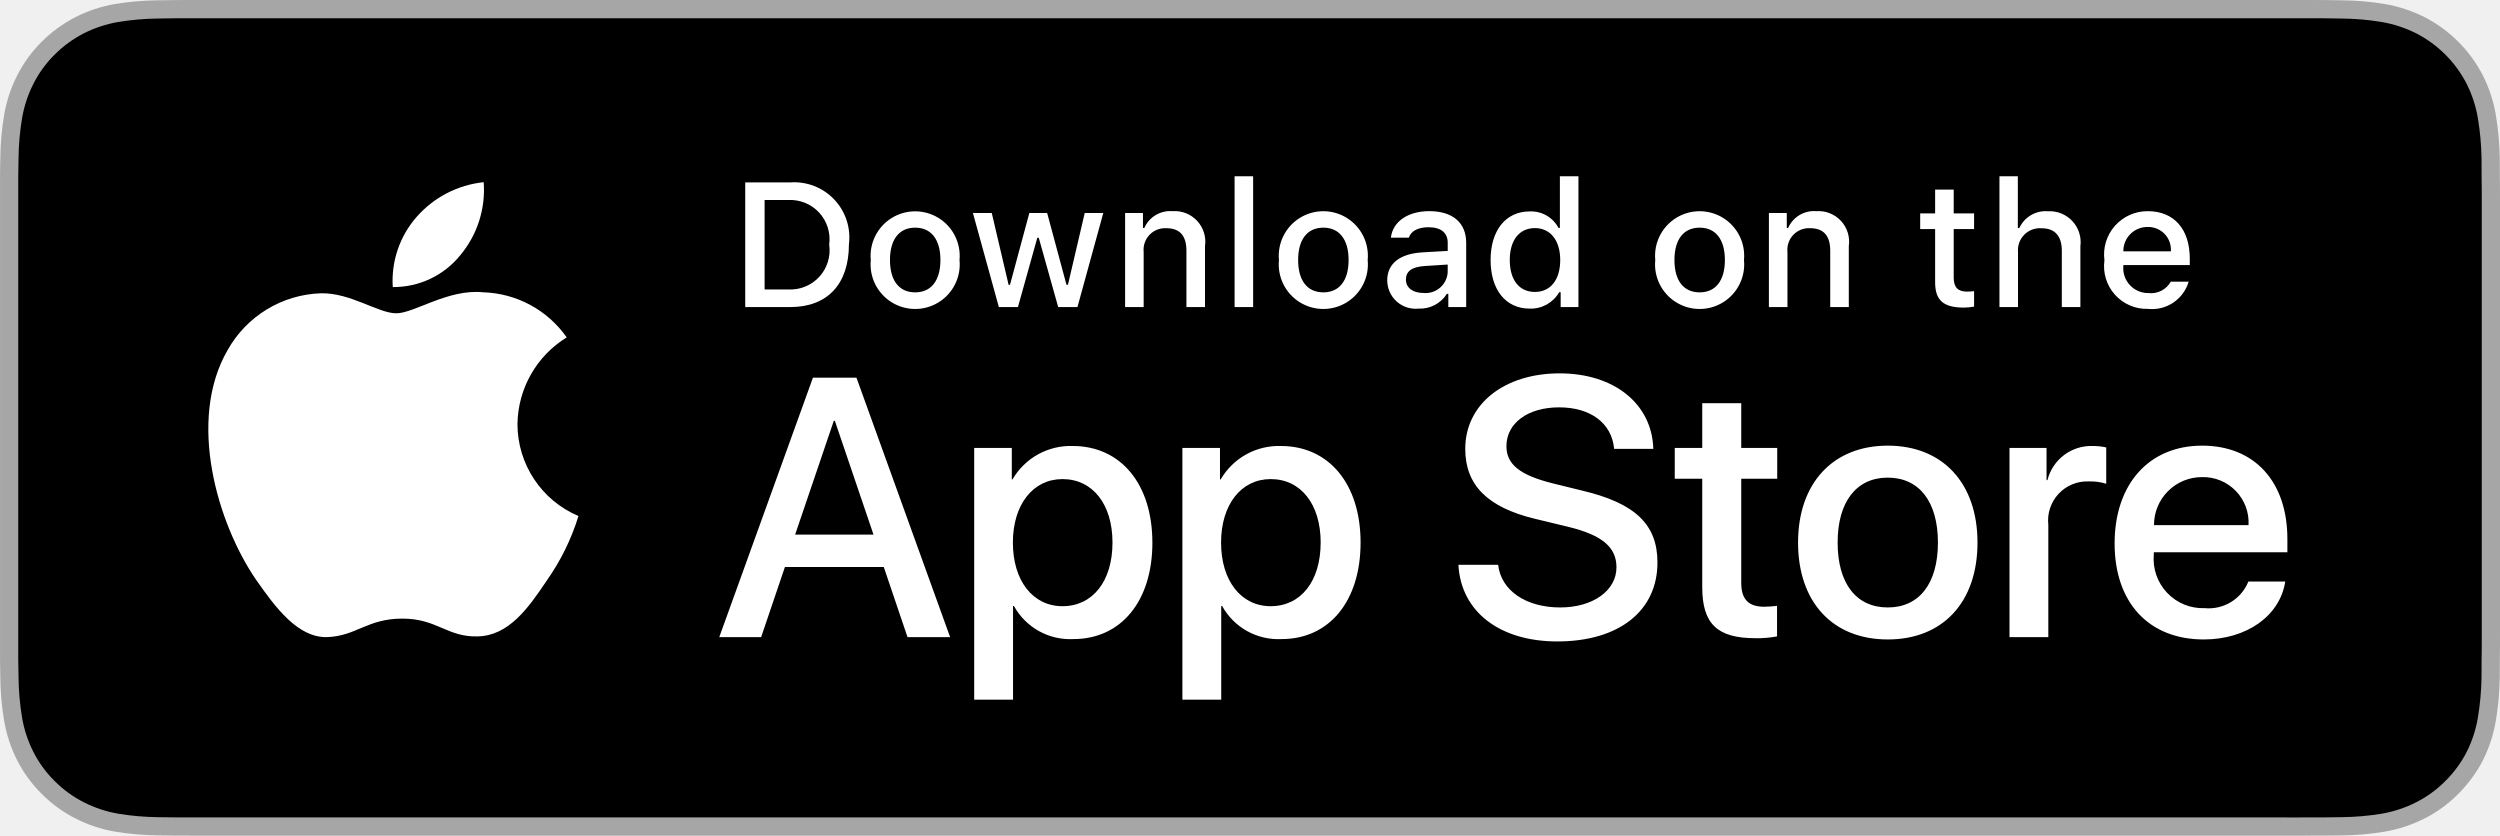
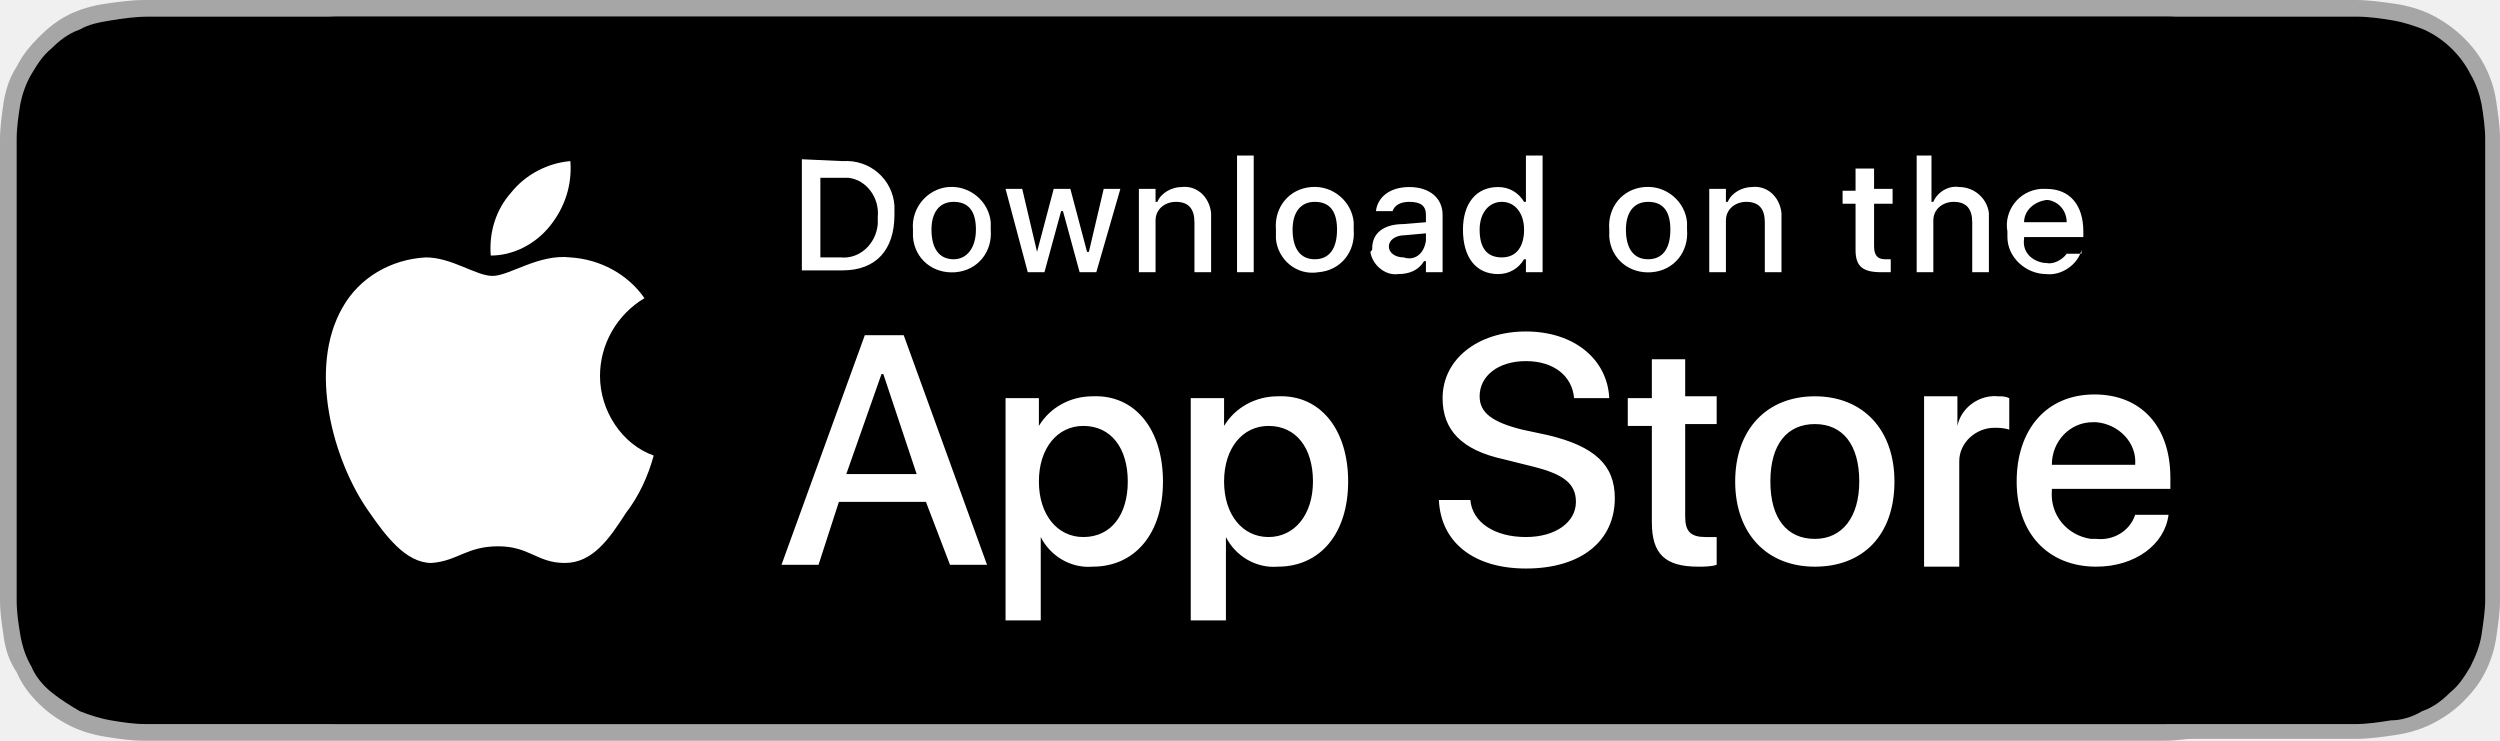
- <svg xmlns="http://www.w3.org/2000/svg" width="119.664" height="40">
-   <path d="M110.135 0H9.535c-.367 0-.73 0-1.095.002-.306.002-.61.008-.919.013A13.215 13.215 0 0 0 5.517.19a6.665 6.665 0 0 0-1.9.627 6.438 6.438 0 0 0-1.62 1.18A6.258 6.258 0 0 0 .82 3.617a6.601 6.601 0 0 0-.625 1.903 12.993 12.993 0 0 0-.179 2.002c-.01.307-.01.615-.015.921V31.56c.005.31.006.61.015.921a12.992 12.992 0 0 0 .18 2.002 6.588 6.588 0 0 0 .624 1.905A6.208 6.208 0 0 0 1.998 38a6.274 6.274 0 0 0 1.618 1.179 6.7 6.7 0 0 0 1.901.63 13.455 13.455 0 0 0 2.004.177c.31.007.613.011.919.011.366.002.728.002 1.095.002h100.6c.36 0 .724 0 1.084-.002.304 0 .617-.004.922-.01a13.279 13.279 0 0 0 2-.178 6.804 6.804 0 0 0 1.908-.63A6.277 6.277 0 0 0 117.666 38a6.395 6.395 0 0 0 1.182-1.614 6.604 6.604 0 0 0 .619-1.905 13.506 13.506 0 0 0 .185-2.002c.004-.31.004-.61.004-.921.008-.364.008-.725.008-1.094V9.536c0-.366 0-.73-.008-1.092 0-.306 0-.614-.004-.92a13.507 13.507 0 0 0-.185-2.003 6.618 6.618 0 0 0-.62-1.903 6.466 6.466 0 0 0-2.798-2.8 6.768 6.768 0 0 0-1.908-.627 13.044 13.044 0 0 0-2-.176c-.305-.005-.618-.011-.922-.013-.36-.002-.725-.002-1.084-.002z" fill="#a6a6a6" />
-   <path d="M8.445 39.125c-.305 0-.602-.004-.904-.01a12.687 12.687 0 0 1-1.87-.164 5.884 5.884 0 0 1-1.656-.548 5.406 5.406 0 0 1-1.397-1.016 5.32 5.32 0 0 1-1.02-1.397 5.722 5.722 0 0 1-.544-1.657 12.414 12.414 0 0 1-.166-1.875c-.007-.21-.015-.913-.015-.913v-23.1s.009-.692.015-.895a12.37 12.37 0 0 1 .165-1.872 5.755 5.755 0 0 1 .544-1.662 5.373 5.373 0 0 1 1.015-1.398 5.565 5.565 0 0 1 1.402-1.023 5.823 5.823 0 0 1 1.653-.544A12.586 12.586 0 0 1 7.543.887l.902-.012h102.769l.913.013a12.385 12.385 0 0 1 1.858.162 5.938 5.938 0 0 1 1.671.548 5.594 5.594 0 0 1 2.415 2.42 5.763 5.763 0 0 1 .535 1.649 12.995 12.995 0 0 1 .174 1.887c.003.283.003.588.003.89.008.375.008.732.008 1.092v20.929c0 .363 0 .718-.008 1.075 0 .325 0 .623-.004.93a12.731 12.731 0 0 1-.17 1.853 5.739 5.739 0 0 1-.54 1.67 5.48 5.48 0 0 1-1.016 1.386 5.413 5.413 0 0 1-1.4 1.022 5.862 5.862 0 0 1-1.668.55 12.542 12.542 0 0 1-1.869.163c-.293.007-.6.011-.897.011l-1.084.002z" />
-   <g data-name="&lt;Group&gt;">
-     <g data-name="&lt;Group&gt;" fill="#fff">
-       <path data-name="&lt;Path&gt;" d="M24.769 20.3a4.949 4.949 0 0 1 2.356-4.151 5.066 5.066 0 0 0-3.99-2.158c-1.68-.176-3.308 1.005-4.164 1.005-.872 0-2.19-.988-3.608-.958a5.315 5.315 0 0 0-4.473 2.728c-1.934 3.348-.491 8.269 1.361 10.976.927 1.325 2.01 2.805 3.428 2.753 1.387-.058 1.905-.885 3.58-.885 1.658 0 2.144.885 3.59.852 1.489-.025 2.426-1.332 3.32-2.67a10.962 10.962 0 0 0 1.52-3.092 4.782 4.782 0 0 1-2.92-4.4zM22.037 12.21a4.872 4.872 0 0 0 1.115-3.49 4.957 4.957 0 0 0-3.208 1.66A4.636 4.636 0 0 0 18.8 13.74a4.1 4.1 0 0 0 3.237-1.53z" />
+ <svg xmlns="http://www.w3.org/2000/svg" version="1.1" id="Layer_1" x="0px" y="0px" viewBox="0 0 135 40" style="enable-background:new 0 0 135 40;" xml:space="preserve">
+   <style type="text/css">
+ 	.st0{fill:#A6A6A6;}
+ 	.st1{fill:#FFFFFF;}
+ </style>
+   <path class="st0" d="M114.7,0H9.9C9.6,0,9.2,0,8.8,0c-0.3,0-0.6,0-1,0C7.1,0,6.4,0.1,5.7,0.2c-0.7,0.1-1.4,0.3-2,0.6  C3.1,1.1,2.6,1.5,2.1,2C1.6,2.5,1.2,3,0.9,3.6C0.5,4.2,0.3,4.9,0.2,5.5C0.1,6.2,0,6.9,0,7.5c0,0.3,0,0.6,0,0.9v23.1  c0,0.3,0,0.6,0,0.9c0,0.7,0.1,1.3,0.2,2c0.1,0.7,0.3,1.3,0.7,1.9C1.2,37,1.6,37.5,2.1,38c0.5,0.5,1.1,0.9,1.7,1.2  c0.6,0.3,1.3,0.5,2,0.6C6.4,39.9,7.1,40,7.8,40c0.3,0,0.6,0,1,0c0.4,0,0.8,0,1.1,0h104.8c0.4,0,0.8,0,1.1,0c0.3,0,0.6,0,1,0  c0.7,0,1.4-0.1,2.1-0.2c0.7-0.1,1.4-0.3,2-0.6c0.6-0.3,1.2-0.7,1.7-1.2c0.5-0.5,0.9-1,1.2-1.6c0.3-0.6,0.5-1.2,0.6-1.9  c0.1-0.7,0.2-1.3,0.2-2c0-0.3,0-0.6,0-0.9c0-0.4,0-0.7,0-1.1V9.5c0-0.4,0-0.7,0-1.1c0-0.3,0-0.6,0-0.9c0-0.7-0.1-1.3-0.2-2  c-0.1-0.7-0.3-1.3-0.6-1.9c-0.6-1.2-1.7-2.2-2.9-2.8c-0.6-0.3-1.3-0.5-2-0.6c-0.7-0.1-1.4-0.2-2.1-0.2c-0.3,0-0.6,0-1,0  C115.5,0,115.1,0,114.7,0z" />
+   <path class="st0" d="M125.1,0H20.3c-0.4,0-0.8,0-1.1,0c-0.3,0-0.6,0-1,0c-0.7,0-1.4,0.1-2.1,0.2c-0.7,0.1-1.4,0.3-2,0.6  c-0.6,0.3-1.2,0.7-1.7,1.2c-0.5,0.5-0.9,1-1.2,1.6c-0.3,0.6-0.5,1.2-0.7,1.9c-0.1,0.7-0.2,1.3-0.2,2c0,0.3,0,0.6,0,0.9v23.1  c0,0.3,0,0.6,0,0.9c0,0.7,0.1,1.3,0.2,2c0.1,0.7,0.3,1.3,0.7,1.9c0.3,0.6,0.7,1.1,1.2,1.6c0.5,0.5,1.1,0.9,1.7,1.2  c0.6,0.3,1.3,0.5,2,0.6c0.7,0.1,1.4,0.2,2.1,0.2c0.3,0,0.6,0,1,0c0.4,0,0.8,0,1.1,0h104.8c0.4,0,0.8,0,1.1,0c0.3,0,0.6,0,1,0  c0.7,0,1.4-0.1,2.1-0.2c0.7-0.1,1.4-0.3,2-0.6c0.6-0.3,1.2-0.7,1.7-1.2c0.5-0.5,0.9-1,1.2-1.6c0.3-0.6,0.5-1.2,0.6-1.9  c0.1-0.7,0.2-1.3,0.2-2c0-0.3,0-0.6,0-0.9c0-0.4,0-0.7,0-1.1V9.5c0-0.4,0-0.7,0-1.1c0-0.3,0-0.6,0-0.9c0-0.7-0.1-1.3-0.2-2  c-0.1-0.7-0.3-1.3-0.6-1.9c-0.6-1.2-1.7-2.2-2.9-2.8c-0.6-0.3-1.3-0.5-2-0.6c-0.7-0.1-1.4-0.2-2.1-0.2c-0.3,0-0.6,0-1,0  C125.8,0,125.4,0,125.1,0z" />
+   <path d="M19.1,39.1c-0.3,0-0.6,0-0.9,0c-0.7,0-1.3-0.1-1.9-0.2c-0.6-0.1-1.2-0.3-1.7-0.5c-0.5-0.3-1-0.6-1.5-1  C12.6,37,12.3,36.5,12,36c-0.3-0.5-0.5-1.1-0.6-1.7c-0.1-0.6-0.2-1.2-0.2-1.9c0-0.2,0-0.9,0-0.9V8.4c0,0,0-0.7,0-0.9  c0-0.6,0.1-1.3,0.2-1.9C11.5,5.1,11.7,4.5,12,4c0.3-0.5,0.6-1,1.1-1.4c0.4-0.4,0.9-0.8,1.5-1c0.5-0.3,1.1-0.4,1.7-0.5  c0.6-0.1,1.3-0.2,2-0.2l0.9,0h107.1l1,0c0.6,0,1.3,0.1,1.9,0.2c0.6,0.1,1.2,0.3,1.7,0.5c1.1,0.5,2,1.4,2.5,2.4  c0.3,0.5,0.5,1.1,0.6,1.6c0.1,0.6,0.2,1.3,0.2,1.9c0,0.3,0,0.6,0,0.9c0,0.4,0,0.7,0,1.1v20.9c0,0.4,0,0.7,0,1.1c0,0.3,0,0.6,0,0.9  c0,0.6-0.1,1.2-0.2,1.9c-0.1,0.6-0.3,1.1-0.6,1.7c-0.3,0.5-0.6,1-1.1,1.4c-0.4,0.4-0.9,0.8-1.5,1c-0.5,0.3-1.1,0.5-1.7,0.5  c-0.6,0.1-1.3,0.2-1.9,0.2c-0.3,0-0.6,0-0.9,0l-1.1,0L19.1,39.1z" />
+   <path d="M8.8,39.1c-0.3,0-0.6,0-0.9,0c-0.7,0-1.3-0.1-1.9-0.2c-0.6-0.1-1.2-0.3-1.7-0.5c-0.5-0.3-1-0.6-1.5-1  C2.3,37,1.9,36.5,1.7,36c-0.3-0.5-0.5-1.1-0.6-1.7c-0.1-0.6-0.2-1.2-0.2-1.9c0-0.2,0-0.9,0-0.9V8.4c0,0,0-0.7,0-0.9  c0-0.6,0.1-1.3,0.2-1.9C1.2,5.1,1.4,4.5,1.7,4c0.3-0.5,0.6-1,1.1-1.4c0.4-0.4,0.9-0.8,1.5-1c0.5-0.3,1.1-0.4,1.7-0.5  c0.6-0.1,1.3-0.2,2-0.2l0.9,0h107.1l1,0c0.6,0,1.3,0.1,1.9,0.2c0.6,0.1,1.2,0.3,1.7,0.5c1.1,0.5,2,1.4,2.5,2.4  c0.3,0.5,0.5,1.1,0.6,1.6c0.1,0.6,0.2,1.3,0.2,1.9c0,0.3,0,0.6,0,0.9c0,0.4,0,0.7,0,1.1v20.9c0,0.4,0,0.7,0,1.1c0,0.3,0,0.6,0,0.9  c0,0.6-0.1,1.2-0.2,1.9c-0.1,0.6-0.3,1.1-0.6,1.7c-0.3,0.5-0.6,1-1.1,1.4c-0.4,0.4-0.9,0.8-1.5,1c-0.5,0.3-1.1,0.5-1.7,0.5  c-0.6,0.1-1.3,0.2-1.9,0.2c-0.3,0-0.6,0-0.9,0l-1.1,0L8.8,39.1z" />
+   <g>
+     <g>
+       <path class="st1" d="M32.4,20.3c0-1.7,0.9-3.3,2.4-4.2c-0.9-1.3-2.4-2.1-4-2.2c-1.7-0.2-3.3,1-4.2,1c-0.9,0-2.2-1-3.6-1    c-1.9,0.1-3.6,1.1-4.5,2.7c-1.9,3.3-0.5,8.3,1.4,11c0.9,1.3,2,2.8,3.4,2.8c1.4-0.1,1.9-0.9,3.6-0.9c1.7,0,2.1,0.9,3.6,0.9    c1.5,0,2.4-1.3,3.3-2.7c0.7-0.9,1.2-2,1.5-3.1C33.6,24,32.4,22.2,32.4,20.3z M29.7,12.2c0.8-1,1.2-2.2,1.1-3.5    c-1.2,0.1-2.4,0.7-3.2,1.7c-0.8,0.9-1.2,2.1-1.1,3.4C27.7,13.8,28.9,13.2,29.7,12.2z" />
    </g>
-     <g fill="#fff">
-       <path d="M42.302 27.14H37.57l-1.137 3.356h-2.005l4.484-12.418h2.083l4.483 12.418h-2.039zm-4.243-1.55h3.752l-1.85-5.446h-.051zM55.16 25.97c0 2.813-1.506 4.62-3.779 4.62a3.07 3.07 0 0 1-2.848-1.583h-.043v4.484H46.63V21.442h1.8v1.506h.033a3.212 3.212 0 0 1 2.883-1.6c2.298 0 3.813 1.816 3.813 4.622zm-1.91 0c0-1.833-.948-3.038-2.393-3.038-1.42 0-2.375 1.23-2.375 3.038 0 1.824.955 3.046 2.375 3.046 1.445 0 2.393-1.197 2.393-3.046zM65.125 25.97c0 2.813-1.506 4.62-3.779 4.62a3.07 3.07 0 0 1-2.848-1.583h-.043v4.484h-1.859V21.442h1.799v1.506h.034a3.212 3.212 0 0 1 2.883-1.6c2.298 0 3.813 1.816 3.813 4.622zm-1.91 0c0-1.833-.948-3.038-2.393-3.038-1.42 0-2.375 1.23-2.375 3.038 0 1.824.955 3.046 2.375 3.046 1.445 0 2.392-1.197 2.392-3.046zM71.71 27.036c.138 1.232 1.334 2.04 2.97 2.04 1.566 0 2.693-.808 2.693-1.919 0-.964-.68-1.54-2.29-1.936l-1.609-.388c-2.28-.55-3.339-1.617-3.339-3.348 0-2.142 1.867-3.614 4.519-3.614 2.624 0 4.423 1.472 4.483 3.614h-1.876c-.112-1.239-1.136-1.987-2.634-1.987s-2.521.757-2.521 1.858c0 .878.654 1.395 2.255 1.79l1.368.336c2.548.603 3.606 1.626 3.606 3.443 0 2.323-1.85 3.778-4.793 3.778-2.754 0-4.614-1.42-4.734-3.667zM83.346 19.3v2.142h1.722v1.472h-1.722v4.991c0 .776.345 1.137 1.102 1.137a5.808 5.808 0 0 0 .611-.043v1.463a5.104 5.104 0 0 1-1.032.086c-1.833 0-2.548-.689-2.548-2.445v-5.189h-1.316v-1.472h1.316V19.3zM86.065 25.97c0-2.849 1.678-4.639 4.294-4.639 2.625 0 4.295 1.79 4.295 4.639 0 2.856-1.661 4.638-4.295 4.638-2.633 0-4.294-1.782-4.294-4.638zm6.695 0c0-1.954-.895-3.108-2.401-3.108s-2.4 1.162-2.4 3.108c0 1.962.894 3.106 2.4 3.106s2.401-1.144 2.401-3.106zM96.186 21.442h1.773v1.541h.043a2.16 2.16 0 0 1 2.177-1.635 2.866 2.866 0 0 1 .637.069v1.738a2.598 2.598 0 0 0-.835-.112 1.873 1.873 0 0 0-1.937 2.083v5.37h-1.858zM109.384 27.837c-.25 1.643-1.85 2.771-3.898 2.771-2.634 0-4.269-1.764-4.269-4.595 0-2.84 1.644-4.682 4.19-4.682 2.506 0 4.08 1.72 4.08 4.466v.637h-6.394v.112a2.358 2.358 0 0 0 2.436 2.564 2.048 2.048 0 0 0 2.09-1.273zm-6.282-2.702h4.526a2.177 2.177 0 0 0-2.22-2.298 2.292 2.292 0 0 0-2.306 2.298z" />
+     <g>
+       <path class="st1" d="M50,27.1h-4.7l-1.1,3.4h-2l4.5-12.4h2.1l4.5,12.4h-2L50,27.1z M45.7,25.6h3.8l-1.8-5.4h-0.1L45.7,25.6z     M62.8,26c0,2.8-1.5,4.6-3.8,4.6c-1.2,0.1-2.3-0.6-2.8-1.6h0v4.5h-1.9v-12h1.8v1.5h0c0.6-1,1.7-1.6,2.9-1.6    C61.3,21.3,62.8,23.2,62.8,26L62.8,26z M60.9,26c0-1.8-0.9-3-2.4-3c-1.4,0-2.4,1.2-2.4,3c0,1.8,1,3,2.4,3C60,29,60.9,27.8,60.9,26    z M72.8,26c0,2.8-1.5,4.6-3.8,4.6c-1.2,0.1-2.3-0.6-2.8-1.6h0v4.5h-1.9v-12h1.8v1.5h0c0.6-1,1.7-1.6,2.9-1.6    C71.3,21.3,72.8,23.2,72.8,26z M70.9,26c0-1.8-0.9-3-2.4-3c-1.4,0-2.4,1.2-2.4,3c0,1.8,1,3,2.4,3C69.9,29,70.9,27.8,70.9,26    L70.9,26z M79.4,27c0.1,1.2,1.3,2,3,2c1.6,0,2.7-0.8,2.7-1.9c0-1-0.7-1.5-2.3-1.9l-1.6-0.4c-2.3-0.5-3.3-1.6-3.3-3.3    c0-2.1,1.9-3.6,4.5-3.6c2.6,0,4.4,1.5,4.5,3.6h-1.9c-0.1-1.2-1.1-2-2.6-2s-2.5,0.8-2.5,1.9c0,0.9,0.7,1.4,2.3,1.8l1.4,0.3    c2.5,0.6,3.6,1.6,3.6,3.4c0,2.3-1.8,3.8-4.8,3.8c-2.8,0-4.6-1.4-4.7-3.7L79.4,27z M91,19.3v2.1h1.7v1.5H91v5    c0,0.8,0.3,1.1,1.1,1.1c0.2,0,0.4,0,0.6,0v1.5c-0.3,0.1-0.7,0.1-1,0.1c-1.8,0-2.5-0.7-2.5-2.4v-5.2h-1.3v-1.5h1.3v-2.1H91z     M93.7,26c0-2.8,1.7-4.6,4.3-4.6c2.6,0,4.3,1.8,4.3,4.6c0,2.9-1.7,4.6-4.3,4.6C95.4,30.6,93.7,28.8,93.7,26z M100.4,26    c0-2-0.9-3.1-2.4-3.1S95.6,24,95.6,26c0,2,0.9,3.1,2.4,3.1S100.4,27.9,100.4,26z M103.9,21.4h1.8V23h0c0.2-1,1.2-1.7,2.2-1.6    c0.2,0,0.4,0,0.6,0.1v1.7c-0.3-0.1-0.6-0.1-0.8-0.1c-1,0-1.9,0.8-1.9,1.8c0,0.1,0,0.2,0,0.3v5.4h-1.9L103.9,21.4z M117.1,27.8    c-0.2,1.6-1.8,2.8-3.9,2.8c-2.6,0-4.3-1.8-4.3-4.6c0-2.8,1.6-4.7,4.2-4.7c2.5,0,4.1,1.7,4.1,4.5v0.6h-6.4v0.1    c-0.1,1.3,0.8,2.4,2.1,2.6c0.1,0,0.2,0,0.3,0c0.9,0.1,1.8-0.4,2.1-1.3L117.1,27.8z M110.8,25.1h4.5c0.1-1.2-0.9-2.2-2.1-2.3    c-0.1,0-0.1,0-0.2,0C111.8,22.8,110.8,23.8,110.8,25.1C110.8,25.1,110.8,25.1,110.8,25.1z" />
    </g>
  </g>
-   <g data-name="&lt;Group&gt;">
-     <g fill="#fff">
-       <path d="M37.826 8.731a2.64 2.64 0 0 1 2.808 2.965c0 1.906-1.03 3.002-2.808 3.002h-2.155V8.73zm-1.228 5.123h1.125a1.876 1.876 0 0 0 1.967-2.146 1.881 1.881 0 0 0-1.967-2.134h-1.125zM41.68 12.444a2.133 2.133 0 1 1 4.248 0 2.134 2.134 0 1 1-4.247 0zm3.334 0c0-.976-.439-1.547-1.208-1.547-.773 0-1.207.571-1.207 1.547 0 .984.434 1.55 1.207 1.55.77 0 1.208-.57 1.208-1.55zM51.573 14.698h-.922l-.93-3.317h-.07l-.927 3.317h-.913l-1.242-4.503h.902l.806 3.436h.067l.926-3.436h.852l.926 3.436h.07l.803-3.436h.889zM53.854 10.195h.855v.715h.066a1.348 1.348 0 0 1 1.344-.802 1.465 1.465 0 0 1 1.559 1.675v2.915h-.889v-2.692c0-.724-.314-1.084-.972-1.084a1.033 1.033 0 0 0-1.075 1.141v2.635h-.888zM59.094 8.437h.888v6.26h-.888zM61.218 12.444a2.133 2.133 0 1 1 4.247 0 2.134 2.134 0 1 1-4.247 0zm3.333 0c0-.976-.439-1.547-1.208-1.547-.773 0-1.207.571-1.207 1.547 0 .984.434 1.55 1.207 1.55.77 0 1.208-.57 1.208-1.55zM66.4 13.424c0-.81.604-1.278 1.676-1.344l1.22-.07v-.389c0-.475-.315-.744-.922-.744-.497 0-.84.182-.939.5h-.86c.09-.773.818-1.27 1.84-1.27 1.128 0 1.765.563 1.765 1.514v3.077h-.855v-.633h-.07a1.515 1.515 0 0 1-1.353.707 1.36 1.36 0 0 1-1.501-1.348zm2.895-.384v-.377l-1.1.07c-.62.042-.9.253-.9.65 0 .405.351.64.834.64a1.062 1.062 0 0 0 1.166-.983zM71.348 12.444c0-1.423.732-2.324 1.87-2.324a1.484 1.484 0 0 1 1.38.79h.067V8.437h.888v6.26h-.851v-.71h-.07a1.563 1.563 0 0 1-1.415.785c-1.145 0-1.869-.901-1.869-2.328zm.918 0c0 .955.45 1.53 1.203 1.53.75 0 1.212-.583 1.212-1.526 0-.938-.468-1.53-1.212-1.53-.748 0-1.203.58-1.203 1.526zM79.23 12.444a2.133 2.133 0 1 1 4.247 0 2.134 2.134 0 1 1-4.247 0zm3.333 0c0-.976-.438-1.547-1.208-1.547-.772 0-1.207.571-1.207 1.547 0 .984.435 1.55 1.207 1.55.77 0 1.208-.57 1.208-1.55zM84.67 10.195h.855v.715h.066a1.348 1.348 0 0 1 1.344-.802 1.465 1.465 0 0 1 1.559 1.675v2.915h-.889v-2.692c0-.724-.314-1.084-.972-1.084a1.033 1.033 0 0 0-1.075 1.141v2.635h-.889zM93.515 9.074v1.141h.976v.749h-.976v2.315c0 .472.194.679.637.679a2.967 2.967 0 0 0 .339-.021v.74a2.916 2.916 0 0 1-.484.046c-.988 0-1.381-.348-1.381-1.216v-2.543h-.715v-.749h.715V9.074zM95.705 8.437h.88v2.481h.07a1.386 1.386 0 0 1 1.374-.806 1.483 1.483 0 0 1 1.55 1.679v2.907h-.889V12.01c0-.72-.335-1.084-.963-1.084a1.052 1.052 0 0 0-1.134 1.142v2.63h-.888zM104.761 13.482a1.828 1.828 0 0 1-1.95 1.303 2.045 2.045 0 0 1-2.081-2.325 2.077 2.077 0 0 1 2.076-2.352c1.253 0 2.009.856 2.009 2.27v.31h-3.18v.05a1.19 1.19 0 0 0 1.2 1.29 1.08 1.08 0 0 0 1.07-.546zm-3.126-1.451h2.275a1.086 1.086 0 0 0-1.109-1.167 1.152 1.152 0 0 0-1.166 1.167z" />
+   <g>
+     <g>
+       <path class="st1" d="M45.5,8.7c1.5-0.1,2.7,1,2.8,2.4c0,0.2,0,0.3,0,0.5c0,1.9-1,3-2.8,3h-2.2v-6L45.5,8.7z M44.3,13.9h1.1    c1,0.1,1.9-0.7,2-1.8c0-0.1,0-0.3,0-0.4c0.1-1-0.6-2-1.6-2.1c-0.1,0-0.2,0-0.4,0h-1.1V13.9z M49.3,12.4c-0.1-1.2,0.8-2.2,1.9-2.3    c1.2-0.1,2.2,0.8,2.3,1.9c0,0.1,0,0.3,0,0.4c0.1,1.2-0.7,2.2-1.9,2.3c-1.2,0.1-2.2-0.7-2.3-1.9C49.3,12.7,49.3,12.6,49.3,12.4    L49.3,12.4z M52.7,12.4c0-1-0.4-1.5-1.2-1.5c-0.8,0-1.2,0.6-1.2,1.5c0,1,0.4,1.6,1.2,1.6C52.2,14,52.7,13.4,52.7,12.4z M59.2,14.7    h-0.9l-0.9-3.3h-0.1l-0.9,3.3h-0.9l-1.2-4.5h0.9l0.8,3.4H56l0.9-3.4h0.9l0.9,3.4h0.1l0.8-3.4h0.9L59.2,14.7z M61.5,10.2h0.9v0.7    h0.1c0.2-0.5,0.8-0.8,1.3-0.8c0.8-0.1,1.5,0.5,1.6,1.4c0,0.1,0,0.2,0,0.3v2.9h-0.9V12c0-0.7-0.3-1.1-1-1.1c-0.6,0-1.1,0.4-1.1,1    c0,0.1,0,0.1,0,0.2v2.6h-0.9V10.2z M66.8,8.4h0.9v6.3h-0.9V8.4z M68.9,12.4c-0.1-1.2,0.7-2.2,1.9-2.3C72,10,73,10.9,73.1,12    c0,0.1,0,0.3,0,0.4c0.1,1.2-0.7,2.2-1.9,2.3C70,14.9,69,14,68.9,12.9C68.9,12.7,68.9,12.6,68.9,12.4z M72.2,12.4    c0-1-0.4-1.5-1.2-1.5c-0.8,0-1.2,0.6-1.2,1.5c0,1,0.4,1.6,1.2,1.6C71.8,14,72.2,13.4,72.2,12.4z M74.1,13.4c0-0.8,0.6-1.3,1.7-1.3    L77,12v-0.4c0-0.5-0.3-0.7-0.9-0.7c-0.5,0-0.8,0.2-0.9,0.5h-0.9c0.1-0.8,0.8-1.3,1.8-1.3c1.1,0,1.8,0.6,1.8,1.5v3.1H77v-0.6h-0.1    c-0.3,0.5-0.8,0.7-1.4,0.7c-0.7,0.1-1.4-0.5-1.5-1.2C74.1,13.5,74.1,13.5,74.1,13.4L74.1,13.4z M77,13v-0.4l-1.1,0.1    c-0.6,0-0.9,0.3-0.9,0.6c0,0.4,0.4,0.6,0.8,0.6C76.4,14.1,76.9,13.7,77,13C77,13.1,77,13.1,77,13z M79,12.4c0-1.4,0.7-2.3,1.9-2.3    c0.6,0,1.1,0.3,1.4,0.8h0.1V8.4h0.9v6.3h-0.9V14h-0.1c-0.3,0.5-0.8,0.8-1.4,0.8C79.7,14.8,79,13.9,79,12.4z M79.9,12.4    c0,1,0.4,1.5,1.2,1.5c0.8,0,1.2-0.6,1.2-1.5c0-0.9-0.5-1.5-1.2-1.5C80.4,10.9,79.9,11.5,79.9,12.4z M86.9,12.4    c-0.1-1.2,0.7-2.2,1.9-2.3C90,10,91,10.9,91.1,12c0,0.1,0,0.3,0,0.4c0.1,1.2-0.7,2.2-1.9,2.3c-1.2,0.1-2.2-0.7-2.3-1.9    C86.9,12.7,86.9,12.6,86.9,12.4z M90.2,12.4c0-1-0.4-1.5-1.2-1.5c-0.8,0-1.2,0.6-1.2,1.5c0,1,0.4,1.6,1.2,1.6    C89.8,14,90.2,13.4,90.2,12.4z M92.3,10.2h0.9v0.7h0.1c0.2-0.5,0.8-0.8,1.3-0.8c0.8-0.1,1.5,0.5,1.6,1.4c0,0.1,0,0.2,0,0.3v2.9    h-0.9V12c0-0.7-0.3-1.1-1-1.1c-0.6,0-1.1,0.4-1.1,1c0,0.1,0,0.1,0,0.2v2.6h-0.9L92.3,10.2z M101.2,9.1v1.1h1V11h-1v2.3    c0,0.5,0.2,0.7,0.6,0.7c0.1,0,0.2,0,0.3,0v0.7c-0.2,0-0.3,0-0.5,0c-1,0-1.4-0.3-1.4-1.2V11h-0.7v-0.7h0.7V9.1H101.2z M103.4,8.4    h0.9v2.5h0.1c0.2-0.5,0.8-0.9,1.4-0.8c0.8,0,1.5,0.6,1.6,1.4c0,0.1,0,0.2,0,0.3v2.9h-0.9V12c0-0.7-0.3-1.1-1-1.1    c-0.6,0-1.1,0.4-1.1,1c0,0.1,0,0.1,0,0.2v2.6h-0.9V8.4z M112.4,13.5c-0.2,0.8-1.1,1.4-1.9,1.3c-1.1,0-2.1-0.9-2.1-2    c0-0.1,0-0.2,0-0.3c-0.2-1.1,0.6-2.2,1.8-2.3c0.1,0,0.2,0,0.3,0c1.3,0,2,0.9,2,2.3v0.3h-3.2v0.1c-0.1,0.7,0.4,1.2,1.1,1.3    c0,0,0.1,0,0.1,0c0.4,0.1,0.9-0.2,1.1-0.5H112.4z M109.3,12h2.3c0-0.6-0.4-1.1-1-1.2c0,0-0.1,0-0.1,0    C109.8,10.9,109.3,11.4,109.3,12C109.3,12,109.3,12,109.3,12z" />
    </g>
  </g>
</svg>
